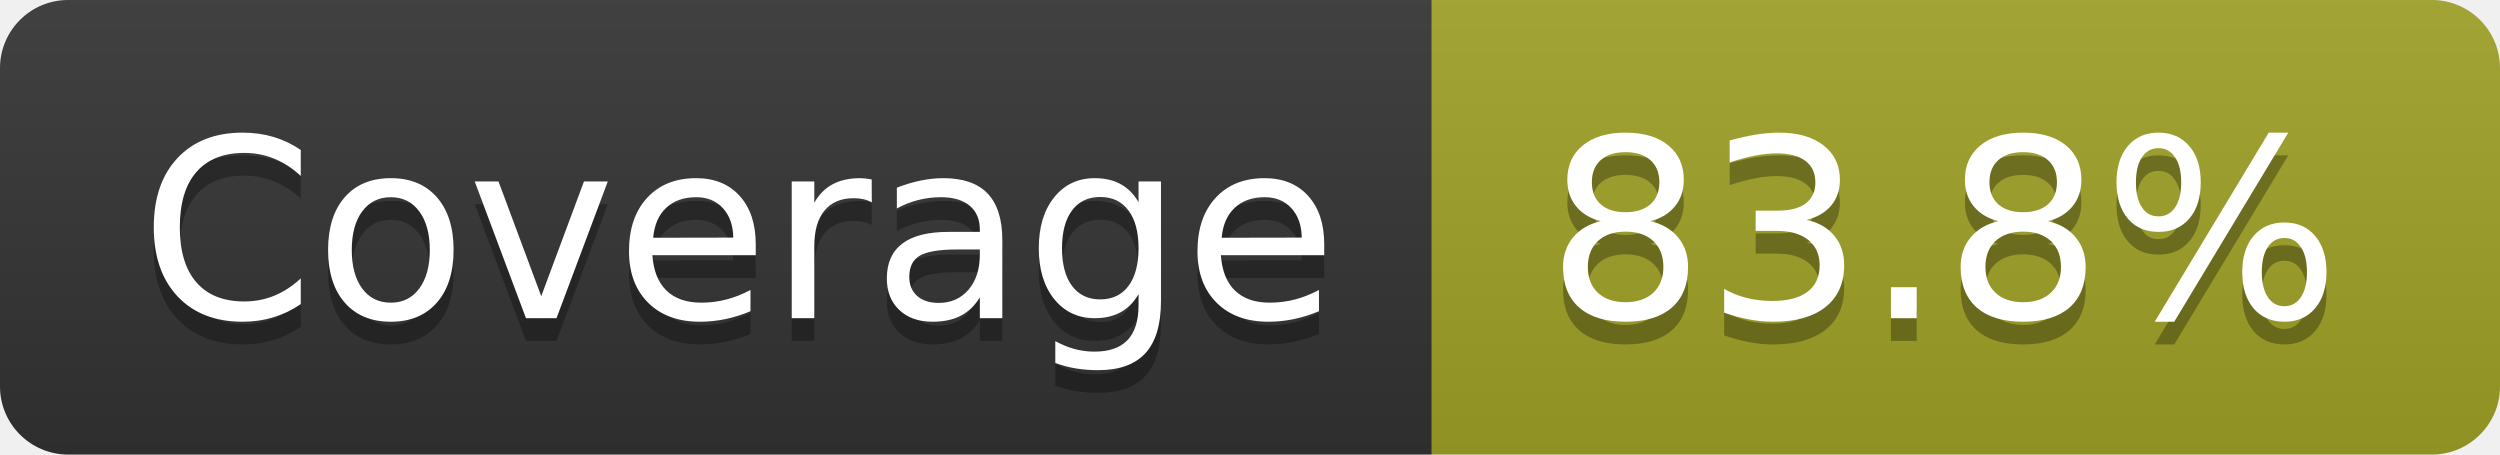
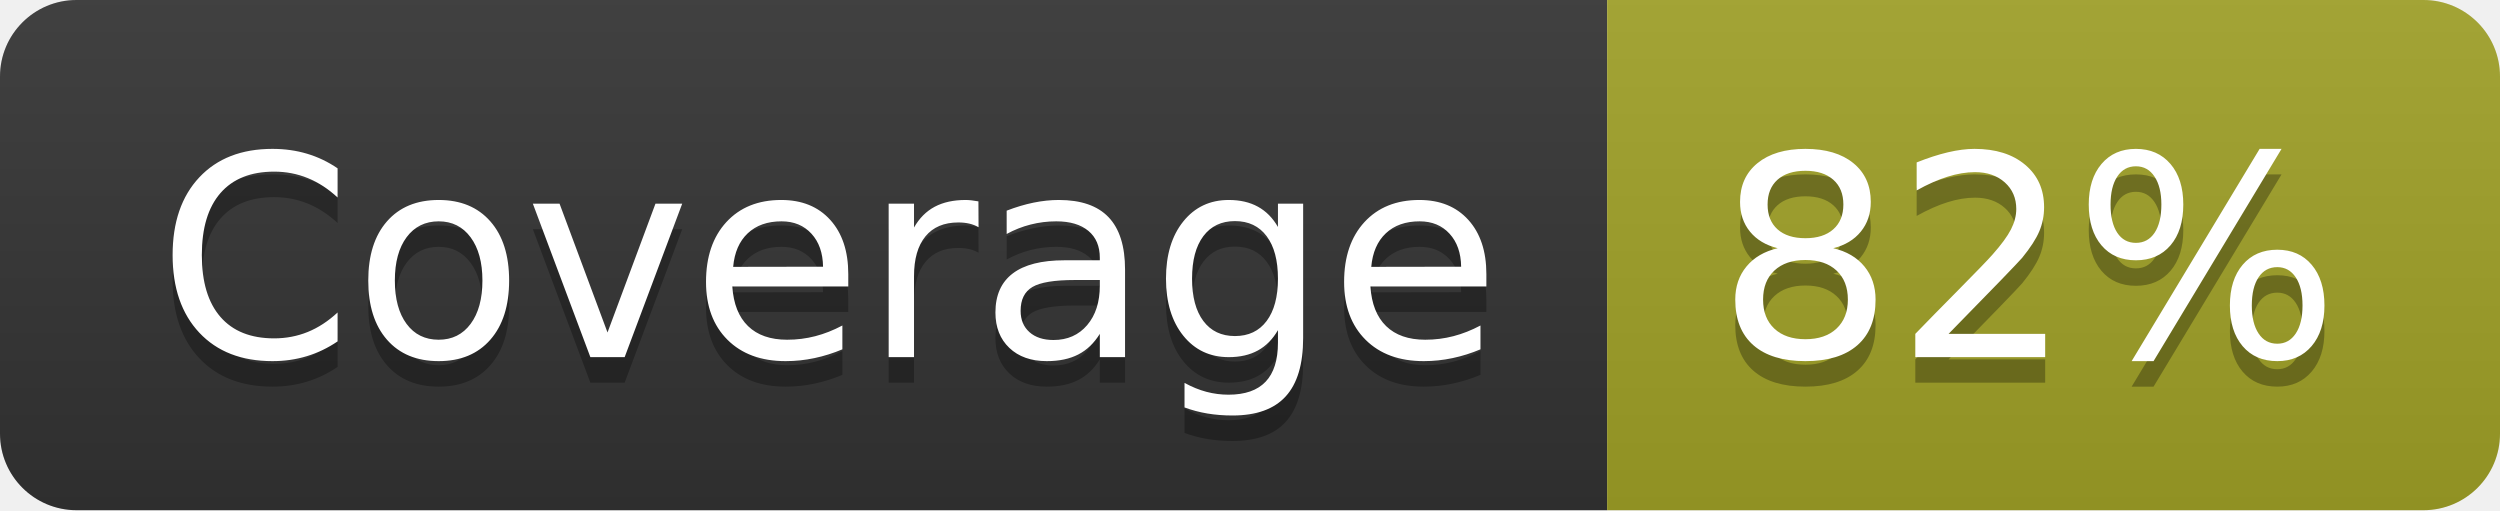
- <svg xmlns="http://www.w3.org/2000/svg" width="110" height="20" role="img" aria-label="Coverage: 83.8%">
+ <svg xmlns="http://www.w3.org/2000/svg" width="98" height="20" role="img" aria-label="Coverage: 82%">
  <linearGradient id="s" x2="0" y2="100%">
    <stop offset="0" stop-color="#bbb" stop-opacity=".1" />
    <stop offset="1" stop-opacity=".1" />
  </linearGradient>
  <clipPath id="r">
-     <rect width="110" height="20" rx="3" fill="#fff" />
+     <rect width="98" height="20" rx="3" fill="#fff" />
  </clipPath>
  <g clip-path="url(#r)">
    <rect width="63" height="20" fill="#333" />
-     <rect x="63" width="47" height="20" fill="#a0a127" />
-     <rect width="110" height="20" fill="url(#s)" />
+     <rect x="63" width="35" height="20" fill="#a0a127" />
+     <rect width="98" height="20" fill="url(#s)" />
  </g>
  <g fill="#fff" text-anchor="middle" font-family="Verdana,Geneva,DejaVu Sans,sans-serif" text-rendering="geometricPrecision" font-size="110">
    <text aria-hidden="true" x="325" y="150" fill="#010101" fill-opacity=".3" transform="scale(.1)" textLength="530">Coverage</text>
    <text x="325" y="140" transform="scale(.1)" fill="#fff" textLength="530">Coverage</text>
-     <text aria-hidden="true" x="855" y="150" fill="#010101" fill-opacity=".3" transform="scale(.1)" textLength="370">83.8%</text>
-     <text x="855" y="140" transform="scale(.1)" fill="#fff" textLength="370">83.8%</text>
+     <text aria-hidden="true" x="795" y="150" fill="#010101" fill-opacity=".3" transform="scale(.1)" textLength="250">82%</text>
+     <text x="795" y="140" transform="scale(.1)" fill="#fff" textLength="250">82%</text>
  </g>
</svg>
